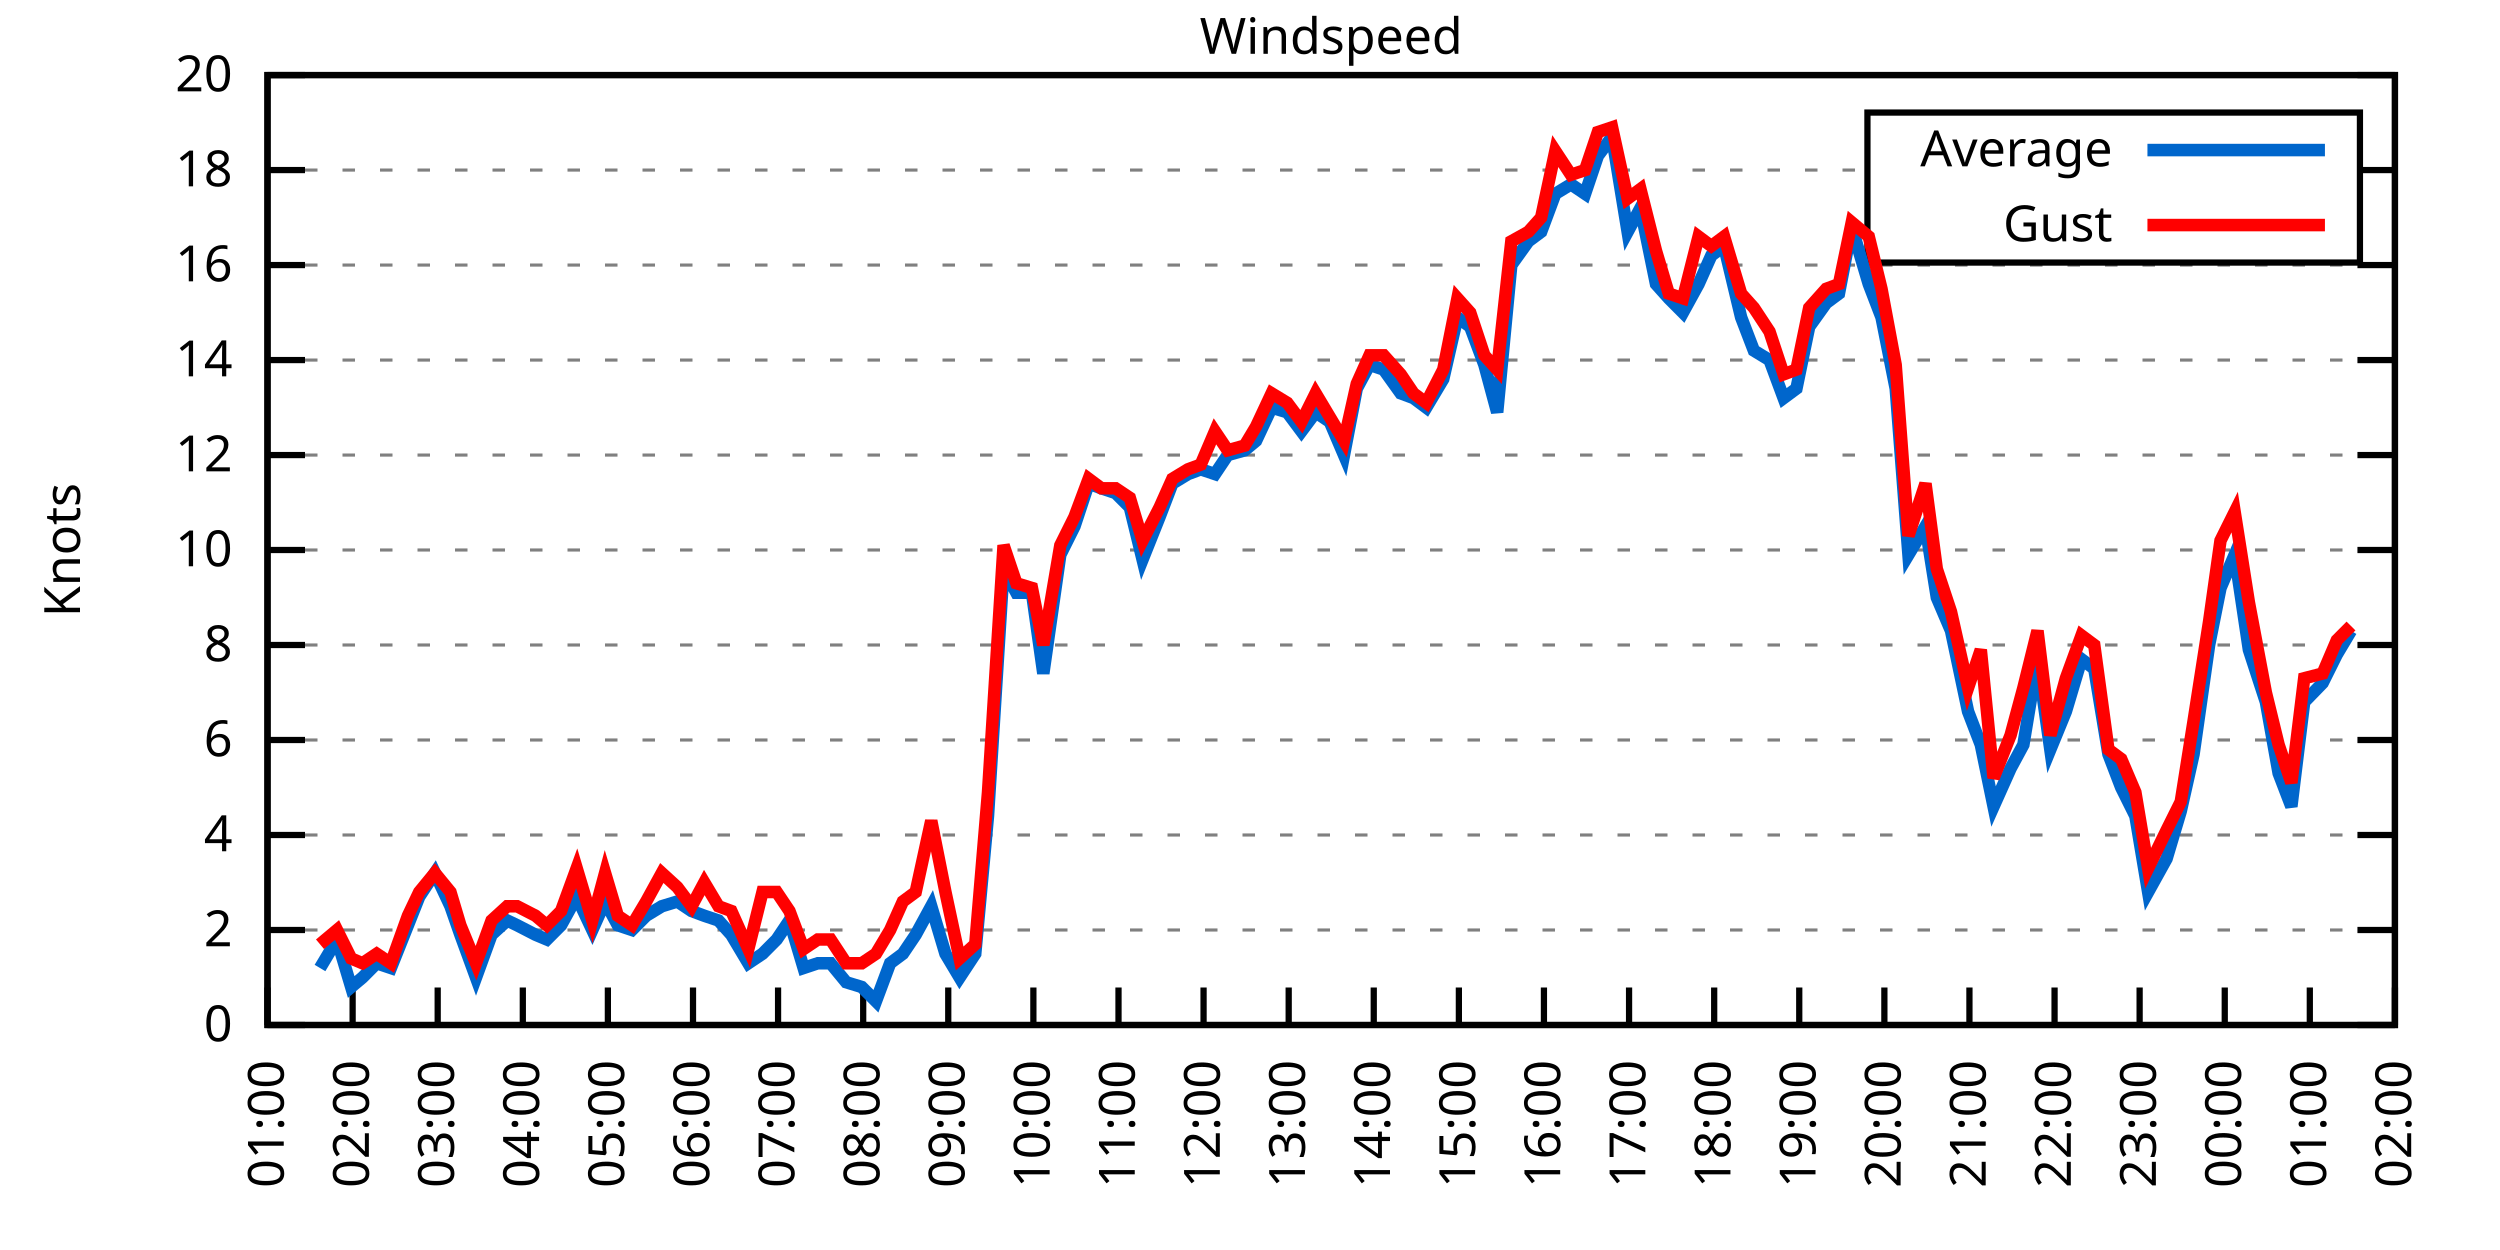
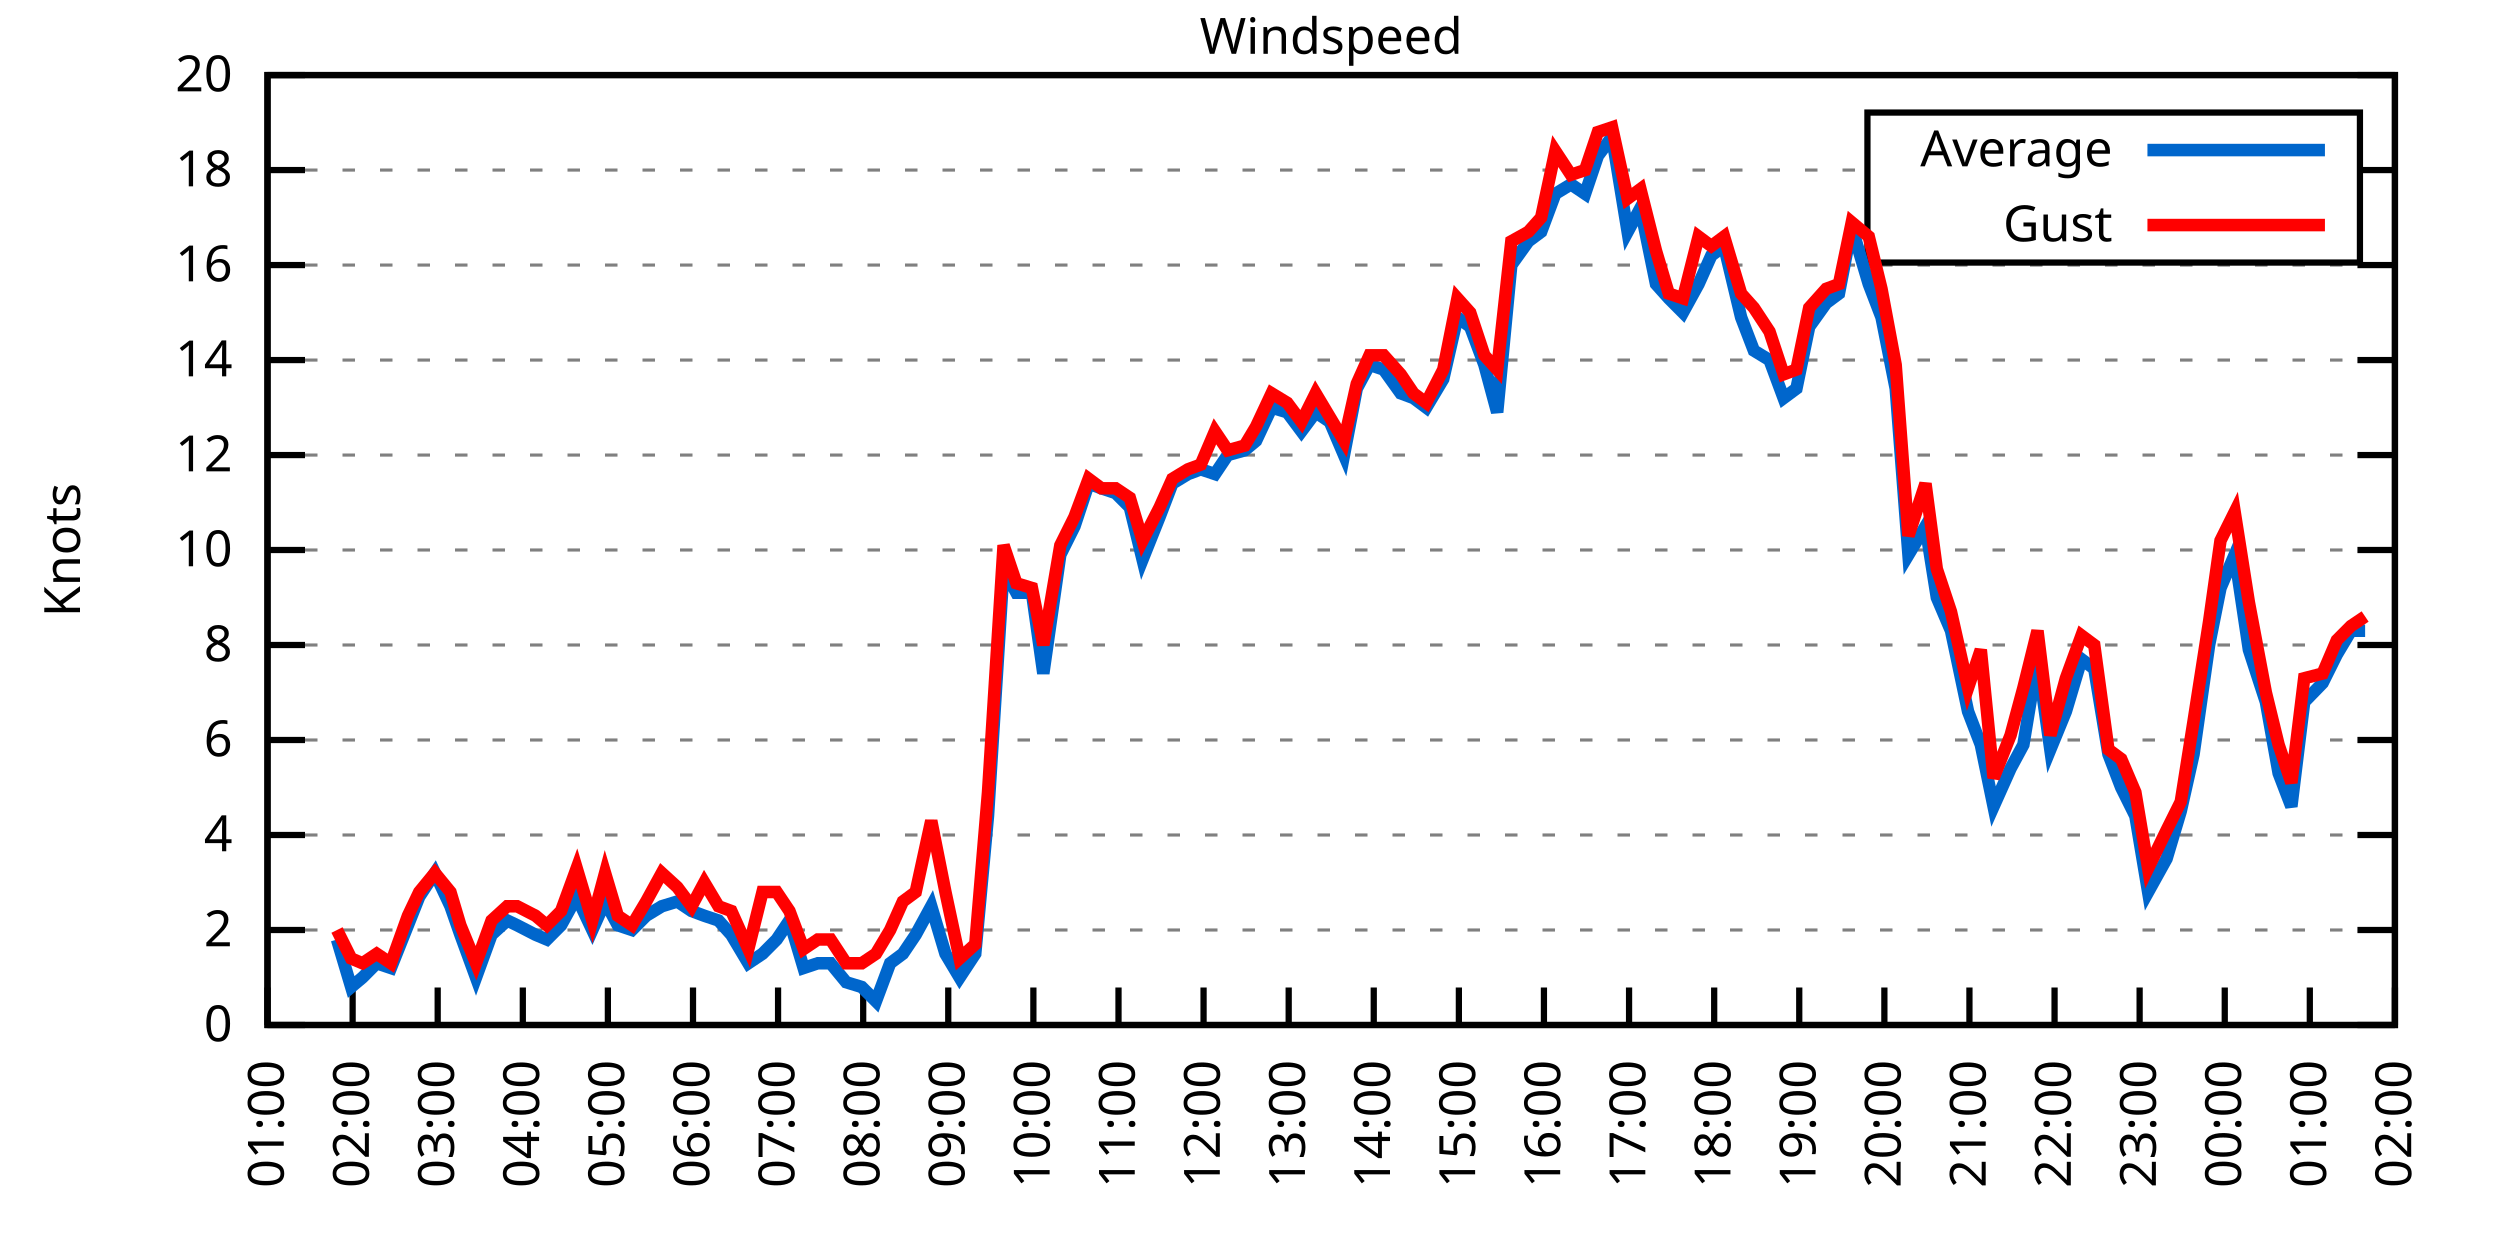
<svg xmlns="http://www.w3.org/2000/svg" xmlns:xlink="http://www.w3.org/1999/xlink" width="400" height="200" viewBox="0 0 400 200">
  <g id="gnuplot_canvas">
    <rect x="0" y="0" width="400" height="200" fill="none" />
    <defs>
      <circle id="gpDot" r="0.5" stroke-width="0.5" stroke="currentColor" />
      <path id="gpPt0" stroke-width="0.333" stroke="currentColor" d="M-1,0 h2 M0,-1 v2" />
      <path id="gpPt1" stroke-width="0.333" stroke="currentColor" d="M-1,-1 L1,1 M1,-1 L-1,1" />
      <path id="gpPt2" stroke-width="0.333" stroke="currentColor" d="M-1,0 L1,0 M0,-1 L0,1 M-1,-1 L1,1 M-1,1 L1,-1" />
      <rect id="gpPt3" stroke-width="0.333" stroke="currentColor" x="-1" y="-1" width="2" height="2" />
      <rect id="gpPt4" stroke-width="0.333" stroke="currentColor" fill="currentColor" x="-1" y="-1" width="2" height="2" />
      <circle id="gpPt5" stroke-width="0.333" stroke="currentColor" cx="0" cy="0" r="1" />
      <use xlink:href="#gpPt5" id="gpPt6" fill="currentColor" stroke="none" />
      <path id="gpPt7" stroke-width="0.333" stroke="currentColor" d="M0,-1.33 L-1.33,0.67 L1.33,0.67 z" />
      <use xlink:href="#gpPt7" id="gpPt8" fill="currentColor" stroke="none" />
      <use xlink:href="#gpPt7" id="gpPt9" stroke="currentColor" transform="rotate(180)" />
      <use xlink:href="#gpPt9" id="gpPt10" fill="currentColor" stroke="none" />
      <use xlink:href="#gpPt3" id="gpPt11" stroke="currentColor" transform="rotate(45)" />
      <use xlink:href="#gpPt11" id="gpPt12" fill="currentColor" stroke="none" />
      <path id="gpPt13" stroke-width="0.333" stroke="currentColor" d="M0,1.330 L1.265,0.411 L0.782,-1.067 L-0.782,-1.076 L-1.265,0.411 z" />
      <use xlink:href="#gpPt13" id="gpPt14" fill="currentColor" stroke="none" />
      <filter id="textbox" filterUnits="objectBoundingBox" x="0" y="0" height="1" width="1">
        <feFlood flood-color="white" flood-opacity="1" result="bgnd" />
        <feComposite in="SourceGraphic" in2="bgnd" operator="atop" />
      </filter>
      <filter id="greybox" filterUnits="objectBoundingBox" x="0" y="0" height="1" width="1">
        <feFlood flood-color="lightgrey" flood-opacity="1" result="grey" />
        <feComposite in="SourceGraphic" in2="grey" operator="atop" />
      </filter>
    </defs>
    <g fill="none" color="white" stroke="currentColor" stroke-width="1.00" stroke-linecap="butt" stroke-linejoin="miter">
</g>
    <g fill="none" color="black" stroke="currentColor" stroke-width="1.00" stroke-linecap="butt" stroke-linejoin="miter">
      <g stroke="none" shape-rendering="crispEdges">
        <polygon fill="rgb(255, 255, 255)" points="42.80,164.00 383.18,164.00 383.18,12.02 42.80,12.02 " />
      </g>
    </g>
    <g fill="none" color="black" stroke="currentColor" stroke-width="1.00" stroke-linecap="butt" stroke-linejoin="miter">
</g>
    <g fill="none" color="black" stroke="black" stroke-width="0.50" stroke-linecap="butt" stroke-linejoin="miter">
</g>
    <g fill="none" color="gray" stroke="currentColor" stroke-width="0.50" stroke-linecap="butt" stroke-linejoin="miter">
      <path stroke="gray" stroke-dasharray="2,4" class="gridline" d="M42.80,164.00 L383.19,164.00  " />
    </g>
    <g fill="none" color="gray" stroke="gray" stroke-width="1.00" stroke-linecap="butt" stroke-linejoin="miter">
</g>
    <g fill="none" color="black" stroke="currentColor" stroke-width="1.00" stroke-linecap="butt" stroke-linejoin="miter">
      <path stroke="black" d="M42.80,164.00 L48.80,164.00 M383.19,164.00 L377.19,164.00  " />
      <g transform="translate(37.20,166.60)" stroke="none" fill="black" font-family="Sans" font-size="8.00" text-anchor="end">
        <text>
          <tspan font-family="Sans"> 0</tspan>
        </text>
      </g>
    </g>
    <g fill="none" color="black" stroke="currentColor" stroke-width="1.00" stroke-linecap="butt" stroke-linejoin="miter">
</g>
    <g fill="none" color="black" stroke="black" stroke-width="0.50" stroke-linecap="butt" stroke-linejoin="miter">
</g>
    <g fill="none" color="gray" stroke="currentColor" stroke-width="0.50" stroke-linecap="butt" stroke-linejoin="miter">
      <path stroke="gray" stroke-dasharray="2,4" class="gridline" d="M42.80,148.80 L383.19,148.80  " />
    </g>
    <g fill="none" color="gray" stroke="gray" stroke-width="1.00" stroke-linecap="butt" stroke-linejoin="miter">
</g>
    <g fill="none" color="black" stroke="currentColor" stroke-width="1.00" stroke-linecap="butt" stroke-linejoin="miter">
      <path stroke="black" d="M42.80,148.80 L48.80,148.80 M383.19,148.80 L377.19,148.80  " />
      <g transform="translate(37.20,151.40)" stroke="none" fill="black" font-family="Sans" font-size="8.00" text-anchor="end">
        <text>
          <tspan font-family="Sans"> 2</tspan>
        </text>
      </g>
    </g>
    <g fill="none" color="black" stroke="currentColor" stroke-width="1.00" stroke-linecap="butt" stroke-linejoin="miter">
</g>
    <g fill="none" color="black" stroke="black" stroke-width="0.50" stroke-linecap="butt" stroke-linejoin="miter">
</g>
    <g fill="none" color="gray" stroke="currentColor" stroke-width="0.50" stroke-linecap="butt" stroke-linejoin="miter">
      <path stroke="gray" stroke-dasharray="2,4" class="gridline" d="M42.80,133.60 L383.19,133.60  " />
    </g>
    <g fill="none" color="gray" stroke="gray" stroke-width="1.00" stroke-linecap="butt" stroke-linejoin="miter">
</g>
    <g fill="none" color="black" stroke="currentColor" stroke-width="1.00" stroke-linecap="butt" stroke-linejoin="miter">
      <path stroke="black" d="M42.80,133.60 L48.80,133.60 M383.19,133.60 L377.19,133.60  " />
      <g transform="translate(37.20,136.20)" stroke="none" fill="black" font-family="Sans" font-size="8.00" text-anchor="end">
        <text>
          <tspan font-family="Sans"> 4</tspan>
        </text>
      </g>
    </g>
    <g fill="none" color="black" stroke="currentColor" stroke-width="1.00" stroke-linecap="butt" stroke-linejoin="miter">
</g>
    <g fill="none" color="black" stroke="black" stroke-width="0.50" stroke-linecap="butt" stroke-linejoin="miter">
</g>
    <g fill="none" color="gray" stroke="currentColor" stroke-width="0.50" stroke-linecap="butt" stroke-linejoin="miter">
      <path stroke="gray" stroke-dasharray="2,4" class="gridline" d="M42.80,118.40 L383.19,118.40  " />
    </g>
    <g fill="none" color="gray" stroke="gray" stroke-width="1.00" stroke-linecap="butt" stroke-linejoin="miter">
</g>
    <g fill="none" color="black" stroke="currentColor" stroke-width="1.00" stroke-linecap="butt" stroke-linejoin="miter">
      <path stroke="black" d="M42.80,118.40 L48.80,118.40 M383.19,118.40 L377.19,118.40  " />
      <g transform="translate(37.20,121.00)" stroke="none" fill="black" font-family="Sans" font-size="8.00" text-anchor="end">
        <text>
          <tspan font-family="Sans"> 6</tspan>
        </text>
      </g>
    </g>
    <g fill="none" color="black" stroke="currentColor" stroke-width="1.00" stroke-linecap="butt" stroke-linejoin="miter">
</g>
    <g fill="none" color="black" stroke="black" stroke-width="0.50" stroke-linecap="butt" stroke-linejoin="miter">
</g>
    <g fill="none" color="gray" stroke="currentColor" stroke-width="0.50" stroke-linecap="butt" stroke-linejoin="miter">
      <path stroke="gray" stroke-dasharray="2,4" class="gridline" d="M42.80,103.20 L383.19,103.20  " />
    </g>
    <g fill="none" color="gray" stroke="gray" stroke-width="1.00" stroke-linecap="butt" stroke-linejoin="miter">
</g>
    <g fill="none" color="black" stroke="currentColor" stroke-width="1.00" stroke-linecap="butt" stroke-linejoin="miter">
      <path stroke="black" d="M42.80,103.20 L48.80,103.20 M383.19,103.20 L377.19,103.20  " />
      <g transform="translate(37.20,105.80)" stroke="none" fill="black" font-family="Sans" font-size="8.00" text-anchor="end">
        <text>
          <tspan font-family="Sans"> 8</tspan>
        </text>
      </g>
    </g>
    <g fill="none" color="black" stroke="currentColor" stroke-width="1.00" stroke-linecap="butt" stroke-linejoin="miter">
</g>
    <g fill="none" color="black" stroke="black" stroke-width="0.50" stroke-linecap="butt" stroke-linejoin="miter">
</g>
    <g fill="none" color="gray" stroke="currentColor" stroke-width="0.50" stroke-linecap="butt" stroke-linejoin="miter">
      <path stroke="gray" stroke-dasharray="2,4" class="gridline" d="M42.80,88.00 L383.19,88.00  " />
    </g>
    <g fill="none" color="gray" stroke="gray" stroke-width="1.00" stroke-linecap="butt" stroke-linejoin="miter">
</g>
    <g fill="none" color="black" stroke="currentColor" stroke-width="1.00" stroke-linecap="butt" stroke-linejoin="miter">
      <path stroke="black" d="M42.80,88.00 L48.80,88.00 M383.19,88.00 L377.19,88.00  " />
      <g transform="translate(37.20,90.60)" stroke="none" fill="black" font-family="Sans" font-size="8.00" text-anchor="end">
        <text>
          <tspan font-family="Sans"> 10</tspan>
        </text>
      </g>
    </g>
    <g fill="none" color="black" stroke="currentColor" stroke-width="1.00" stroke-linecap="butt" stroke-linejoin="miter">
</g>
    <g fill="none" color="black" stroke="black" stroke-width="0.50" stroke-linecap="butt" stroke-linejoin="miter">
</g>
    <g fill="none" color="gray" stroke="currentColor" stroke-width="0.50" stroke-linecap="butt" stroke-linejoin="miter">
      <path stroke="gray" stroke-dasharray="2,4" class="gridline" d="M42.80,72.81 L383.19,72.81  " />
    </g>
    <g fill="none" color="gray" stroke="gray" stroke-width="1.00" stroke-linecap="butt" stroke-linejoin="miter">
</g>
    <g fill="none" color="black" stroke="currentColor" stroke-width="1.00" stroke-linecap="butt" stroke-linejoin="miter">
      <path stroke="black" d="M42.80,72.81 L48.80,72.81 M383.19,72.81 L377.19,72.81  " />
      <g transform="translate(37.20,75.41)" stroke="none" fill="black" font-family="Sans" font-size="8.00" text-anchor="end">
        <text>
          <tspan font-family="Sans"> 12</tspan>
        </text>
      </g>
    </g>
    <g fill="none" color="black" stroke="currentColor" stroke-width="1.00" stroke-linecap="butt" stroke-linejoin="miter">
</g>
    <g fill="none" color="black" stroke="black" stroke-width="0.50" stroke-linecap="butt" stroke-linejoin="miter">
</g>
    <g fill="none" color="gray" stroke="currentColor" stroke-width="0.50" stroke-linecap="butt" stroke-linejoin="miter">
      <path stroke="gray" stroke-dasharray="2,4" class="gridline" d="M42.80,57.61 L383.19,57.61  " />
    </g>
    <g fill="none" color="gray" stroke="gray" stroke-width="1.00" stroke-linecap="butt" stroke-linejoin="miter">
</g>
    <g fill="none" color="black" stroke="currentColor" stroke-width="1.00" stroke-linecap="butt" stroke-linejoin="miter">
      <path stroke="black" d="M42.80,57.61 L48.80,57.61 M383.19,57.61 L377.19,57.61  " />
      <g transform="translate(37.20,60.21)" stroke="none" fill="black" font-family="Sans" font-size="8.00" text-anchor="end">
        <text>
          <tspan font-family="Sans"> 14</tspan>
        </text>
      </g>
    </g>
    <g fill="none" color="black" stroke="currentColor" stroke-width="1.00" stroke-linecap="butt" stroke-linejoin="miter">
</g>
    <g fill="none" color="black" stroke="black" stroke-width="0.50" stroke-linecap="butt" stroke-linejoin="miter">
</g>
    <g fill="none" color="gray" stroke="currentColor" stroke-width="0.50" stroke-linecap="butt" stroke-linejoin="miter">
      <path stroke="gray" stroke-dasharray="2,4" class="gridline" d="M42.80,42.41 L383.19,42.41  " />
    </g>
    <g fill="none" color="gray" stroke="gray" stroke-width="1.00" stroke-linecap="butt" stroke-linejoin="miter">
</g>
    <g fill="none" color="black" stroke="currentColor" stroke-width="1.00" stroke-linecap="butt" stroke-linejoin="miter">
      <path stroke="black" d="M42.80,42.41 L48.80,42.41 M383.19,42.41 L377.19,42.41  " />
      <g transform="translate(37.20,45.01)" stroke="none" fill="black" font-family="Sans" font-size="8.00" text-anchor="end">
        <text>
          <tspan font-family="Sans"> 16</tspan>
        </text>
      </g>
    </g>
    <g fill="none" color="black" stroke="currentColor" stroke-width="1.00" stroke-linecap="butt" stroke-linejoin="miter">
</g>
    <g fill="none" color="black" stroke="black" stroke-width="0.50" stroke-linecap="butt" stroke-linejoin="miter">
</g>
    <g fill="none" color="gray" stroke="currentColor" stroke-width="0.50" stroke-linecap="butt" stroke-linejoin="miter">
      <path stroke="gray" stroke-dasharray="2,4" class="gridline" d="M42.80,27.21 L298.79,27.21 M377.59,27.21 L383.19,27.21  " />
    </g>
    <g fill="none" color="gray" stroke="gray" stroke-width="1.00" stroke-linecap="butt" stroke-linejoin="miter">
</g>
    <g fill="none" color="black" stroke="currentColor" stroke-width="1.00" stroke-linecap="butt" stroke-linejoin="miter">
      <path stroke="black" d="M42.80,27.21 L48.80,27.21 M383.19,27.21 L377.19,27.21  " />
      <g transform="translate(37.20,29.81)" stroke="none" fill="black" font-family="Sans" font-size="8.00" text-anchor="end">
        <text>
          <tspan font-family="Sans"> 18</tspan>
        </text>
      </g>
    </g>
    <g fill="none" color="black" stroke="currentColor" stroke-width="1.00" stroke-linecap="butt" stroke-linejoin="miter">
</g>
    <g fill="none" color="black" stroke="black" stroke-width="0.50" stroke-linecap="butt" stroke-linejoin="miter">
</g>
    <g fill="none" color="gray" stroke="currentColor" stroke-width="0.50" stroke-linecap="butt" stroke-linejoin="miter">
      <path stroke="gray" stroke-dasharray="2,4" class="gridline" d="M42.80,12.01 L383.19,12.01  " />
    </g>
    <g fill="none" color="gray" stroke="gray" stroke-width="1.00" stroke-linecap="butt" stroke-linejoin="miter">
</g>
    <g fill="none" color="black" stroke="currentColor" stroke-width="1.00" stroke-linecap="butt" stroke-linejoin="miter">
      <path stroke="black" d="M42.80,12.01 L48.80,12.01 M383.19,12.01 L377.19,12.01  " />
      <g transform="translate(37.20,14.61)" stroke="none" fill="black" font-family="Sans" font-size="8.00" text-anchor="end">
        <text>
          <tspan font-family="Sans"> 20</tspan>
        </text>
      </g>
    </g>
    <g fill="none" color="black" stroke="currentColor" stroke-width="1.00" stroke-linecap="butt" stroke-linejoin="miter">
      <path stroke="black" d="M42.80,164.00 L42.80,158.00  " />
      <g transform="translate(45.40,169.60) rotate(270.00)" stroke="none" fill="black" font-family="Sans" font-size="8.00" text-anchor="end">
        <text>
          <tspan font-family="Sans">01:00</tspan>
        </text>
      </g>
    </g>
    <g fill="none" color="black" stroke="currentColor" stroke-width="1.00" stroke-linecap="butt" stroke-linejoin="miter">
      <path stroke="black" d="M56.42,164.00 L56.42,158.00  " />
      <g transform="translate(59.02,169.60) rotate(270.00)" stroke="none" fill="black" font-family="Sans" font-size="8.00" text-anchor="end">
        <text>
          <tspan font-family="Sans">02:00</tspan>
        </text>
      </g>
    </g>
    <g fill="none" color="black" stroke="currentColor" stroke-width="1.00" stroke-linecap="butt" stroke-linejoin="miter">
      <path stroke="black" d="M70.03,164.00 L70.03,158.00  " />
      <g transform="translate(72.63,169.60) rotate(270.00)" stroke="none" fill="black" font-family="Sans" font-size="8.00" text-anchor="end">
        <text>
          <tspan font-family="Sans">03:00</tspan>
        </text>
      </g>
    </g>
    <g fill="none" color="black" stroke="currentColor" stroke-width="1.00" stroke-linecap="butt" stroke-linejoin="miter">
      <path stroke="black" d="M83.65,164.00 L83.65,158.00  " />
      <g transform="translate(86.25,169.60) rotate(270.00)" stroke="none" fill="black" font-family="Sans" font-size="8.00" text-anchor="end">
        <text>
          <tspan font-family="Sans">04:00</tspan>
        </text>
      </g>
    </g>
    <g fill="none" color="black" stroke="currentColor" stroke-width="1.00" stroke-linecap="butt" stroke-linejoin="miter">
      <path stroke="black" d="M97.26,164.00 L97.26,158.00  " />
      <g transform="translate(99.86,169.60) rotate(270.00)" stroke="none" fill="black" font-family="Sans" font-size="8.00" text-anchor="end">
        <text>
          <tspan font-family="Sans">05:00</tspan>
        </text>
      </g>
    </g>
    <g fill="none" color="black" stroke="currentColor" stroke-width="1.00" stroke-linecap="butt" stroke-linejoin="miter">
      <path stroke="black" d="M110.88,164.00 L110.88,158.00  " />
      <g transform="translate(113.48,169.60) rotate(270.00)" stroke="none" fill="black" font-family="Sans" font-size="8.00" text-anchor="end">
        <text>
          <tspan font-family="Sans">06:00</tspan>
        </text>
      </g>
    </g>
    <g fill="none" color="black" stroke="currentColor" stroke-width="1.00" stroke-linecap="butt" stroke-linejoin="miter">
      <path stroke="black" d="M124.49,164.00 L124.49,158.00  " />
      <g transform="translate(127.09,169.60) rotate(270.00)" stroke="none" fill="black" font-family="Sans" font-size="8.00" text-anchor="end">
        <text>
          <tspan font-family="Sans">07:00</tspan>
        </text>
      </g>
    </g>
    <g fill="none" color="black" stroke="currentColor" stroke-width="1.00" stroke-linecap="butt" stroke-linejoin="miter">
      <path stroke="black" d="M138.11,164.00 L138.11,158.00  " />
      <g transform="translate(140.71,169.60) rotate(270.00)" stroke="none" fill="black" font-family="Sans" font-size="8.00" text-anchor="end">
        <text>
          <tspan font-family="Sans">08:00</tspan>
        </text>
      </g>
    </g>
    <g fill="none" color="black" stroke="currentColor" stroke-width="1.00" stroke-linecap="butt" stroke-linejoin="miter">
      <path stroke="black" d="M151.72,164.00 L151.72,158.00  " />
      <g transform="translate(154.32,169.60) rotate(270.00)" stroke="none" fill="black" font-family="Sans" font-size="8.00" text-anchor="end">
        <text>
          <tspan font-family="Sans">09:00</tspan>
        </text>
      </g>
    </g>
    <g fill="none" color="black" stroke="currentColor" stroke-width="1.00" stroke-linecap="butt" stroke-linejoin="miter">
      <path stroke="black" d="M165.34,164.00 L165.34,158.00  " />
      <g transform="translate(167.94,169.60) rotate(270.00)" stroke="none" fill="black" font-family="Sans" font-size="8.00" text-anchor="end">
        <text>
          <tspan font-family="Sans">10:00</tspan>
        </text>
      </g>
    </g>
    <g fill="none" color="black" stroke="currentColor" stroke-width="1.00" stroke-linecap="butt" stroke-linejoin="miter">
      <path stroke="black" d="M178.96,164.00 L178.96,158.00  " />
      <g transform="translate(181.56,169.60) rotate(270.00)" stroke="none" fill="black" font-family="Sans" font-size="8.00" text-anchor="end">
        <text>
          <tspan font-family="Sans">11:00</tspan>
        </text>
      </g>
    </g>
    <g fill="none" color="black" stroke="currentColor" stroke-width="1.00" stroke-linecap="butt" stroke-linejoin="miter">
      <path stroke="black" d="M192.57,164.00 L192.57,158.00  " />
      <g transform="translate(195.17,169.60) rotate(270.00)" stroke="none" fill="black" font-family="Sans" font-size="8.00" text-anchor="end">
        <text>
          <tspan font-family="Sans">12:00</tspan>
        </text>
      </g>
    </g>
    <g fill="none" color="black" stroke="currentColor" stroke-width="1.00" stroke-linecap="butt" stroke-linejoin="miter">
      <path stroke="black" d="M206.19,164.00 L206.19,158.00  " />
      <g transform="translate(208.79,169.60) rotate(270.00)" stroke="none" fill="black" font-family="Sans" font-size="8.00" text-anchor="end">
        <text>
          <tspan font-family="Sans">13:00</tspan>
        </text>
      </g>
    </g>
    <g fill="none" color="black" stroke="currentColor" stroke-width="1.00" stroke-linecap="butt" stroke-linejoin="miter">
      <path stroke="black" d="M219.80,164.00 L219.80,158.00  " />
      <g transform="translate(222.40,169.60) rotate(270.00)" stroke="none" fill="black" font-family="Sans" font-size="8.00" text-anchor="end">
        <text>
          <tspan font-family="Sans">14:00</tspan>
        </text>
      </g>
    </g>
    <g fill="none" color="black" stroke="currentColor" stroke-width="1.00" stroke-linecap="butt" stroke-linejoin="miter">
      <path stroke="black" d="M233.42,164.00 L233.42,158.00  " />
      <g transform="translate(236.02,169.60) rotate(270.00)" stroke="none" fill="black" font-family="Sans" font-size="8.00" text-anchor="end">
        <text>
          <tspan font-family="Sans">15:00</tspan>
        </text>
      </g>
    </g>
    <g fill="none" color="black" stroke="currentColor" stroke-width="1.00" stroke-linecap="butt" stroke-linejoin="miter">
      <path stroke="black" d="M247.03,164.00 L247.03,158.00  " />
      <g transform="translate(249.63,169.60) rotate(270.00)" stroke="none" fill="black" font-family="Sans" font-size="8.00" text-anchor="end">
        <text>
          <tspan font-family="Sans">16:00</tspan>
        </text>
      </g>
    </g>
    <g fill="none" color="black" stroke="currentColor" stroke-width="1.00" stroke-linecap="butt" stroke-linejoin="miter">
      <path stroke="black" d="M260.65,164.00 L260.65,158.00  " />
      <g transform="translate(263.25,169.60) rotate(270.00)" stroke="none" fill="black" font-family="Sans" font-size="8.00" text-anchor="end">
        <text>
          <tspan font-family="Sans">17:00</tspan>
        </text>
      </g>
    </g>
    <g fill="none" color="black" stroke="currentColor" stroke-width="1.00" stroke-linecap="butt" stroke-linejoin="miter">
      <path stroke="black" d="M274.27,164.00 L274.27,158.00  " />
      <g transform="translate(276.87,169.60) rotate(270.00)" stroke="none" fill="black" font-family="Sans" font-size="8.00" text-anchor="end">
        <text>
          <tspan font-family="Sans">18:00</tspan>
        </text>
      </g>
    </g>
    <g fill="none" color="black" stroke="currentColor" stroke-width="1.00" stroke-linecap="butt" stroke-linejoin="miter">
      <path stroke="black" d="M287.88,164.00 L287.88,158.00  " />
      <g transform="translate(290.48,169.60) rotate(270.00)" stroke="none" fill="black" font-family="Sans" font-size="8.00" text-anchor="end">
        <text>
          <tspan font-family="Sans">19:00</tspan>
        </text>
      </g>
    </g>
    <g fill="none" color="black" stroke="currentColor" stroke-width="1.00" stroke-linecap="butt" stroke-linejoin="miter">
      <path stroke="black" d="M301.50,164.00 L301.50,158.00  " />
      <g transform="translate(304.10,169.60) rotate(270.00)" stroke="none" fill="black" font-family="Sans" font-size="8.00" text-anchor="end">
        <text>
          <tspan font-family="Sans">20:00</tspan>
        </text>
      </g>
    </g>
    <g fill="none" color="black" stroke="currentColor" stroke-width="1.00" stroke-linecap="butt" stroke-linejoin="miter">
      <path stroke="black" d="M315.11,164.00 L315.11,158.00  " />
      <g transform="translate(317.71,169.60) rotate(270.00)" stroke="none" fill="black" font-family="Sans" font-size="8.00" text-anchor="end">
        <text>
          <tspan font-family="Sans">21:00</tspan>
        </text>
      </g>
    </g>
    <g fill="none" color="black" stroke="currentColor" stroke-width="1.00" stroke-linecap="butt" stroke-linejoin="miter">
      <path stroke="black" d="M328.73,164.00 L328.73,158.00  " />
      <g transform="translate(331.33,169.60) rotate(270.00)" stroke="none" fill="black" font-family="Sans" font-size="8.00" text-anchor="end">
        <text>
          <tspan font-family="Sans">22:00</tspan>
        </text>
      </g>
    </g>
    <g fill="none" color="black" stroke="currentColor" stroke-width="1.00" stroke-linecap="butt" stroke-linejoin="miter">
      <path stroke="black" d="M342.34,164.00 L342.34,158.00  " />
      <g transform="translate(344.94,169.60) rotate(270.00)" stroke="none" fill="black" font-family="Sans" font-size="8.00" text-anchor="end">
        <text>
          <tspan font-family="Sans">23:00</tspan>
        </text>
      </g>
    </g>
    <g fill="none" color="black" stroke="currentColor" stroke-width="1.00" stroke-linecap="butt" stroke-linejoin="miter">
      <path stroke="black" d="M355.96,164.00 L355.96,158.00  " />
      <g transform="translate(358.56,169.60) rotate(270.00)" stroke="none" fill="black" font-family="Sans" font-size="8.00" text-anchor="end">
        <text>
          <tspan font-family="Sans">00:00</tspan>
        </text>
      </g>
    </g>
    <g fill="none" color="black" stroke="currentColor" stroke-width="1.00" stroke-linecap="butt" stroke-linejoin="miter">
      <path stroke="black" d="M369.57,164.00 L369.57,158.00  " />
      <g transform="translate(372.17,169.60) rotate(270.00)" stroke="none" fill="black" font-family="Sans" font-size="8.00" text-anchor="end">
        <text>
          <tspan font-family="Sans">01:00</tspan>
        </text>
      </g>
    </g>
    <g fill="none" color="black" stroke="currentColor" stroke-width="1.00" stroke-linecap="butt" stroke-linejoin="miter">
      <path stroke="black" d="M383.19,164.00 L383.19,158.00  " />
      <g transform="translate(385.79,169.60) rotate(270.00)" stroke="none" fill="black" font-family="Sans" font-size="8.00" text-anchor="end">
        <text>
          <tspan font-family="Sans">02:00</tspan>
        </text>
      </g>
    </g>
    <g fill="none" color="black" stroke="currentColor" stroke-width="1.00" stroke-linecap="butt" stroke-linejoin="miter">
</g>
    <g fill="none" color="black" stroke="currentColor" stroke-width="1.00" stroke-linecap="butt" stroke-linejoin="miter">
      <path stroke="black" d="M42.80,12.01 L42.80,164.00 L383.19,164.00 L383.19,12.01 L42.80,12.01 Z  " />
    </g>
    <g fill="none" color="black" stroke="currentColor" stroke-width="1.00" stroke-linecap="butt" stroke-linejoin="miter">
</g>
    <g fill="none" color="black" stroke="currentColor" stroke-width="1.00" stroke-linecap="butt" stroke-linejoin="miter">
      <path stroke="black" d="M298.79,42.01 L298.79,18.01 L377.59,18.01 L377.59,42.01 L298.79,42.01 Z  " />
    </g>
    <g id="Windspeed_plot_1">
      <g fill="none" color="white" stroke="black" stroke-width="2.00" stroke-linecap="butt" stroke-linejoin="miter">
</g>
      <g fill="none" color="black" stroke="currentColor" stroke-width="2.00" stroke-linecap="butt" stroke-linejoin="miter">
        <g transform="translate(337.99,26.61)" stroke="none" fill="black" font-family="Sans" font-size="8.00" text-anchor="end">
          <text>
            <tspan font-family="Sans">Average</tspan>
          </text>
        </g>
      </g>
      <g fill="none" color="black" stroke="currentColor" stroke-width="2.00" stroke-linecap="butt" stroke-linejoin="miter">
-         <path stroke="rgb(  0, 102, 204)" d="M343.59,24.01 L371.99,24.01 M51.20,154.88 L53.92,150.32 L56.19,157.92 L58.00,156.40 L60.27,154.12 L62.54,154.88   L65.27,148.04 L67.08,143.48 L69.58,139.68 L72.07,145.00 L73.66,149.56 L76.16,156.40 L78.65,149.56 L81.15,147.28   L82.74,148.04 L85.69,149.56 L87.50,150.32 L89.77,148.04 L92.27,143.48 L94.77,148.80 L96.81,144.24 L98.85,148.04   L101.12,148.80 L103.39,146.52 L105.89,145.00 L108.38,144.24 L110.65,145.76 L112.69,146.52 L114.96,147.28 L117.01,149.56   L119.73,154.12 L122.00,152.60 L124.27,150.32 L126.31,147.28 L128.58,154.88 L130.85,154.12 L132.89,154.12 L135.39,157.16   L137.88,157.92 L140.15,160.20 L142.42,154.12 L144.46,152.60 L146.51,149.56 L149.00,145.00 L151.27,152.60 L153.54,156.40   L156.04,152.60 L158.08,130.56 L160.57,91.04 L162.62,94.84 L165.11,94.84 L166.93,107.76 L169.65,88.76 L171.92,84.21   L174.19,77.37 L176.23,78.13 L178.50,78.89 L180.77,81.17 L182.81,89.52 L185.54,82.69 L187.58,77.37 L190.08,75.85   L192.12,75.09 L194.39,75.85 L196.43,72.81 L199.15,72.05 L200.97,70.53 L203.46,65.21 L205.96,65.97 L208.23,69.01   L210.50,65.97 L212.77,67.49 L215.04,72.81 L217.08,62.17 L219.12,58.37 L221.39,59.13 L224.11,62.93 L226.16,63.69   L228.20,65.21 L230.92,60.65 L233.19,50.77 L235.23,52.29 L237.50,58.37 L239.55,65.97 L241.81,42.41 L244.54,38.61   L246.58,37.09 L248.85,31.01 L251.35,29.49 L253.61,31.01 L255.66,24.93 L257.93,21.89 L260.42,37.09 L262.47,33.29   L264.96,45.45 L267.00,47.73 L269.27,50.01 L271.77,45.45 L273.81,40.89 L275.85,39.37 L278.58,50.77 L280.62,56.09   L283.12,57.61 L285.38,63.69 L287.43,62.17 L289.47,52.29 L292.19,48.49 L294.23,46.97 L296.28,36.33 L299.00,45.45   L301.04,50.77 L303.31,62.17 L305.35,88.76 L308.08,84.21 L309.89,95.60 L312.16,100.92 L314.89,113.84 L316.93,119.16   L318.97,129.04 L321.69,122.96 L323.74,119.16 L326.00,105.48 L328.05,119.92 L330.54,113.84 L333.04,105.48 L335.08,107.00   L337.35,120.68 L339.39,126.00 L341.66,130.56 L343.70,142.72 L346.65,137.40 L348.92,129.80 L350.97,120.68 L353.46,103.20   L355.28,94.08 L357.55,88.76 L359.82,103.96 L362.54,112.32 L364.58,123.72 L366.62,129.04 L368.67,112.32 L371.62,109.28   L373.89,104.72 L376.16,100.92  " />
+         <path stroke="rgb(  0, 102, 204)" d="M343.59,24.01 L371.99,24.01 M53.92,150.32 L56.19,157.92 L58.00,156.40 L60.27,154.12 L62.54,154.88 L65.27,148.04   L67.08,143.48 L69.58,139.68 L72.07,145.00 L73.66,149.56 L76.16,156.40 L78.65,149.56 L81.15,147.28 L82.74,148.04   L85.69,149.56 L87.50,150.32 L89.77,148.04 L92.27,143.48 L94.77,148.80 L96.81,144.24 L98.85,148.04 L101.12,148.80   L103.39,146.52 L105.89,145.00 L108.38,144.24 L110.65,145.76 L112.69,146.52 L114.96,147.28 L117.01,149.56 L119.73,154.12   L122.00,152.60 L124.27,150.32 L126.31,147.28 L128.58,154.88 L130.85,154.12 L132.89,154.12 L135.39,157.16 L137.88,157.92   L140.15,160.20 L142.42,154.12 L144.46,152.60 L146.51,149.56 L149.00,145.00 L151.27,152.60 L153.54,156.40 L156.04,152.60   L158.08,130.56 L160.57,91.04 L162.62,94.84 L165.11,94.84 L166.93,107.76 L169.65,88.76 L171.92,84.21 L174.19,77.37   L176.23,78.13 L178.50,78.89 L180.77,81.17 L182.81,89.52 L185.54,82.69 L187.58,77.37 L190.08,75.85 L192.12,75.09   L194.39,75.85 L196.43,72.81 L199.15,72.05 L200.97,70.53 L203.46,65.21 L205.96,65.97 L208.23,69.01 L210.50,65.97   L212.77,67.49 L215.04,72.81 L217.08,62.17 L219.12,58.37 L221.39,59.13 L224.11,62.93 L226.16,63.69 L228.20,65.21   L230.92,60.65 L233.19,50.77 L235.23,52.29 L237.50,58.37 L239.55,65.97 L241.81,42.41 L244.54,38.61 L246.58,37.09   L248.85,31.01 L251.35,29.49 L253.61,31.01 L255.66,24.93 L257.93,21.89 L260.42,37.09 L262.47,33.29 L264.96,45.45   L267.00,47.73 L269.27,50.01 L271.77,45.45 L273.81,40.89 L275.85,39.37 L278.58,50.77 L280.62,56.09 L283.12,57.61   L285.38,63.69 L287.43,62.17 L289.47,52.29 L292.19,48.49 L294.23,46.97 L296.28,36.33 L299.00,45.45 L301.04,50.77   L303.31,62.17 L305.35,88.76 L308.08,84.21 L309.89,95.60 L312.16,100.92 L314.89,113.84 L316.93,119.16 L318.97,129.04   L321.69,122.96 L323.74,119.16 L326.00,105.48 L328.05,119.92 L330.54,113.84 L333.04,105.48 L335.08,107.00 L337.35,120.68   L339.39,126.00 L341.66,130.56 L343.70,142.72 L346.65,137.40 L348.92,129.80 L350.97,120.68 L353.46,103.20 L355.28,94.08   L357.55,88.76 L359.82,103.96 L362.54,112.32 L364.58,123.72 L366.62,129.04 L368.67,112.32 L371.62,109.28 L373.89,104.72   L376.16,100.92 L378.42,100.92  " />
      </g>
    </g>
    <g id="Windspeed_plot_2">
      <g fill="none" color="black" stroke="currentColor" stroke-width="2.00" stroke-linecap="butt" stroke-linejoin="miter">
        <g transform="translate(337.99,38.61)" stroke="none" fill="black" font-family="Sans" font-size="8.00" text-anchor="end">
          <text>
            <tspan font-family="Sans">Gust</tspan>
          </text>
        </g>
      </g>
      <g fill="none" color="black" stroke="currentColor" stroke-width="2.00" stroke-linecap="butt" stroke-linejoin="miter">
-         <path stroke="rgb(255,   0,   0)" d="M343.59,36.01 L371.99,36.01 M51.20,151.08 L53.92,148.80 L56.19,153.36 L58.00,154.12 L60.27,152.60 L62.54,154.12   L65.27,146.52 L67.08,142.72 L69.58,139.68 L72.07,142.72 L73.66,148.04 L76.16,154.12 L78.65,147.28 L81.15,145.00   L82.74,145.00 L85.69,146.52 L87.50,148.04 L89.77,145.76 L92.27,138.92 L94.77,147.28 L96.81,139.68 L98.85,146.52   L101.12,148.04 L103.39,144.24 L105.89,139.68 L108.38,141.96 L110.65,145.00 L112.69,141.20 L114.96,145.00 L117.01,145.76   L119.73,151.84 L122.00,142.72 L124.27,142.72 L126.31,145.76 L128.58,151.84 L130.85,150.32 L132.89,150.32 L135.39,154.12   L137.88,154.12 L140.15,152.60 L142.42,148.80 L144.46,144.24 L146.51,142.72 L149.00,131.32 L151.27,142.72 L153.54,153.36   L156.04,151.08 L158.08,126.76 L160.57,87.25 L162.62,93.32 L165.11,94.08 L166.93,103.20 L169.65,87.25 L171.92,82.69   L174.19,76.61 L176.23,78.13 L178.50,78.13 L180.77,79.65 L182.81,86.49 L185.54,81.17 L187.58,76.61 L190.08,75.09   L192.12,74.33 L194.39,69.01 L196.43,72.05 L199.15,71.29 L200.97,68.25 L203.46,62.93 L205.96,64.45 L208.23,67.49   L210.50,62.93 L212.77,66.73 L215.04,70.53 L217.08,61.41 L219.12,56.85 L221.39,56.85 L224.11,59.89 L226.16,62.93   L228.20,64.45 L230.92,59.13 L233.19,47.73 L235.23,50.01 L237.50,56.85 L239.55,59.13 L241.81,38.61 L244.54,37.09   L246.58,34.81 L248.85,24.17 L251.35,27.97 L253.61,27.21 L255.66,21.13 L257.93,20.37 L260.42,31.77 L262.47,30.25   L264.96,40.13 L267.00,46.97 L269.27,47.73 L271.77,37.85 L273.81,39.37 L275.85,37.85 L278.58,46.97 L280.62,49.25   L283.12,53.05 L285.38,59.89 L287.43,59.13 L289.47,49.25 L292.19,46.21 L294.23,45.45 L296.28,35.57 L299.00,37.85   L301.04,46.21 L303.31,58.37 L305.35,85.73 L308.08,77.37 L309.89,91.04 L312.16,97.88 L314.89,110.04 L316.93,103.96   L318.97,124.48 L321.69,117.64 L323.74,110.04 L326.00,100.92 L328.05,117.64 L330.54,108.52 L333.04,101.68 L335.08,103.20   L337.35,119.92 L339.39,121.44 L341.66,126.76 L343.70,138.92 L346.65,132.84 L348.92,128.28 L350.97,115.36 L353.46,99.40   L355.28,86.49 L357.55,81.93 L359.82,96.36 L362.54,110.80 L364.58,119.16 L366.62,125.24 L368.67,108.52 L371.62,107.76   L373.89,102.44 L376.16,100.16  " />
+         <path stroke="rgb(255,   0,   0)" d="M343.59,36.01 L371.99,36.01 M53.92,148.80 L56.19,153.36 L58.00,154.12 L60.27,152.60 L62.54,154.12 L65.27,146.52   L67.08,142.72 L69.58,139.68 L72.07,142.72 L73.66,148.04 L76.16,154.12 L78.65,147.28 L81.15,145.00 L82.74,145.00   L85.69,146.52 L87.50,148.04 L89.77,145.76 L92.27,138.92 L94.77,147.28 L96.81,139.68 L98.85,146.52 L101.12,148.04   L103.39,144.24 L105.89,139.68 L108.38,141.96 L110.65,145.00 L112.69,141.20 L114.96,145.00 L117.01,145.76 L119.73,151.84   L122.00,142.72 L124.27,142.72 L126.31,145.76 L128.58,151.84 L130.85,150.32 L132.89,150.32 L135.39,154.12 L137.88,154.12   L140.15,152.60 L142.42,148.80 L144.46,144.24 L146.51,142.72 L149.00,131.32 L151.27,142.72 L153.54,153.36 L156.04,151.08   L158.08,126.76 L160.57,87.25 L162.62,93.32 L165.11,94.08 L166.93,103.20 L169.65,87.25 L171.92,82.69 L174.19,76.61   L176.23,78.13 L178.50,78.13 L180.77,79.65 L182.81,86.49 L185.54,81.17 L187.58,76.61 L190.08,75.09 L192.12,74.33   L194.39,69.01 L196.43,72.05 L199.15,71.29 L200.97,68.25 L203.46,62.93 L205.96,64.45 L208.23,67.49 L210.50,62.93   L212.77,66.73 L215.04,70.53 L217.08,61.41 L219.12,56.85 L221.39,56.85 L224.11,59.89 L226.16,62.93 L228.20,64.45   L230.92,59.13 L233.19,47.73 L235.23,50.01 L237.50,56.85 L239.55,59.13 L241.81,38.61 L244.54,37.09 L246.58,34.81   L248.85,24.17 L251.35,27.97 L253.61,27.21 L255.66,21.13 L257.93,20.37 L260.42,31.77 L262.47,30.25 L264.96,40.13   L267.00,46.97 L269.27,47.73 L271.77,37.85 L273.81,39.37 L275.85,37.85 L278.58,46.97 L280.62,49.25 L283.12,53.05   L285.38,59.89 L287.43,59.13 L289.47,49.25 L292.19,46.21 L294.23,45.45 L296.28,35.57 L299.00,37.85 L301.04,46.21   L303.31,58.37 L305.35,85.73 L308.08,77.37 L309.89,91.04 L312.16,97.88 L314.89,110.04 L316.93,103.96 L318.97,124.48   L321.69,117.64 L323.74,110.04 L326.00,100.92 L328.05,117.64 L330.54,108.52 L333.04,101.68 L335.08,103.20 L337.35,119.92   L339.39,121.44 L341.66,126.76 L343.70,138.92 L346.65,132.84 L348.92,128.28 L350.97,115.36 L353.46,99.40 L355.28,86.49   L357.55,81.93 L359.82,96.36 L362.54,110.80 L364.58,119.16 L366.62,125.24 L368.67,108.52 L371.62,107.76 L373.89,102.44   L376.16,100.16 L378.42,98.64  " />
      </g>
    </g>
    <g fill="none" color="black" stroke="currentColor" stroke-width="2.00" stroke-linecap="butt" stroke-linejoin="miter">
</g>
    <g fill="none" color="black" stroke="black" stroke-width="1.00" stroke-linecap="butt" stroke-linejoin="miter">
</g>
    <g fill="none" color="black" stroke="currentColor" stroke-width="1.00" stroke-linecap="butt" stroke-linejoin="miter">
      <path stroke="black" d="M42.80,12.01 L42.80,164.00 L383.19,164.00 L383.19,12.01 L42.80,12.01 Z  " />
      <g transform="translate(12.80,88.01) rotate(270.00)" stroke="none" fill="black" font-family="Sans" font-size="8.00" text-anchor="middle">
        <text>
          <tspan font-family="Sans">Knots</tspan>
        </text>
      </g>
    </g>
    <g fill="none" color="black" stroke="currentColor" stroke-width="1.00" stroke-linecap="butt" stroke-linejoin="miter">
</g>
    <g fill="none" color="black" stroke="currentColor" stroke-width="1.00" stroke-linecap="butt" stroke-linejoin="miter">
      <g transform="translate(212.99,8.61)" stroke="none" fill="black" font-family="Sans" font-size="8.00" text-anchor="middle">
        <text>
          <tspan font-family="Sans">Windspeed</tspan>
        </text>
      </g>
    </g>
    <g fill="none" color="black" stroke="currentColor" stroke-width="1.00" stroke-linecap="butt" stroke-linejoin="miter">
</g>
  </g>
</svg>
